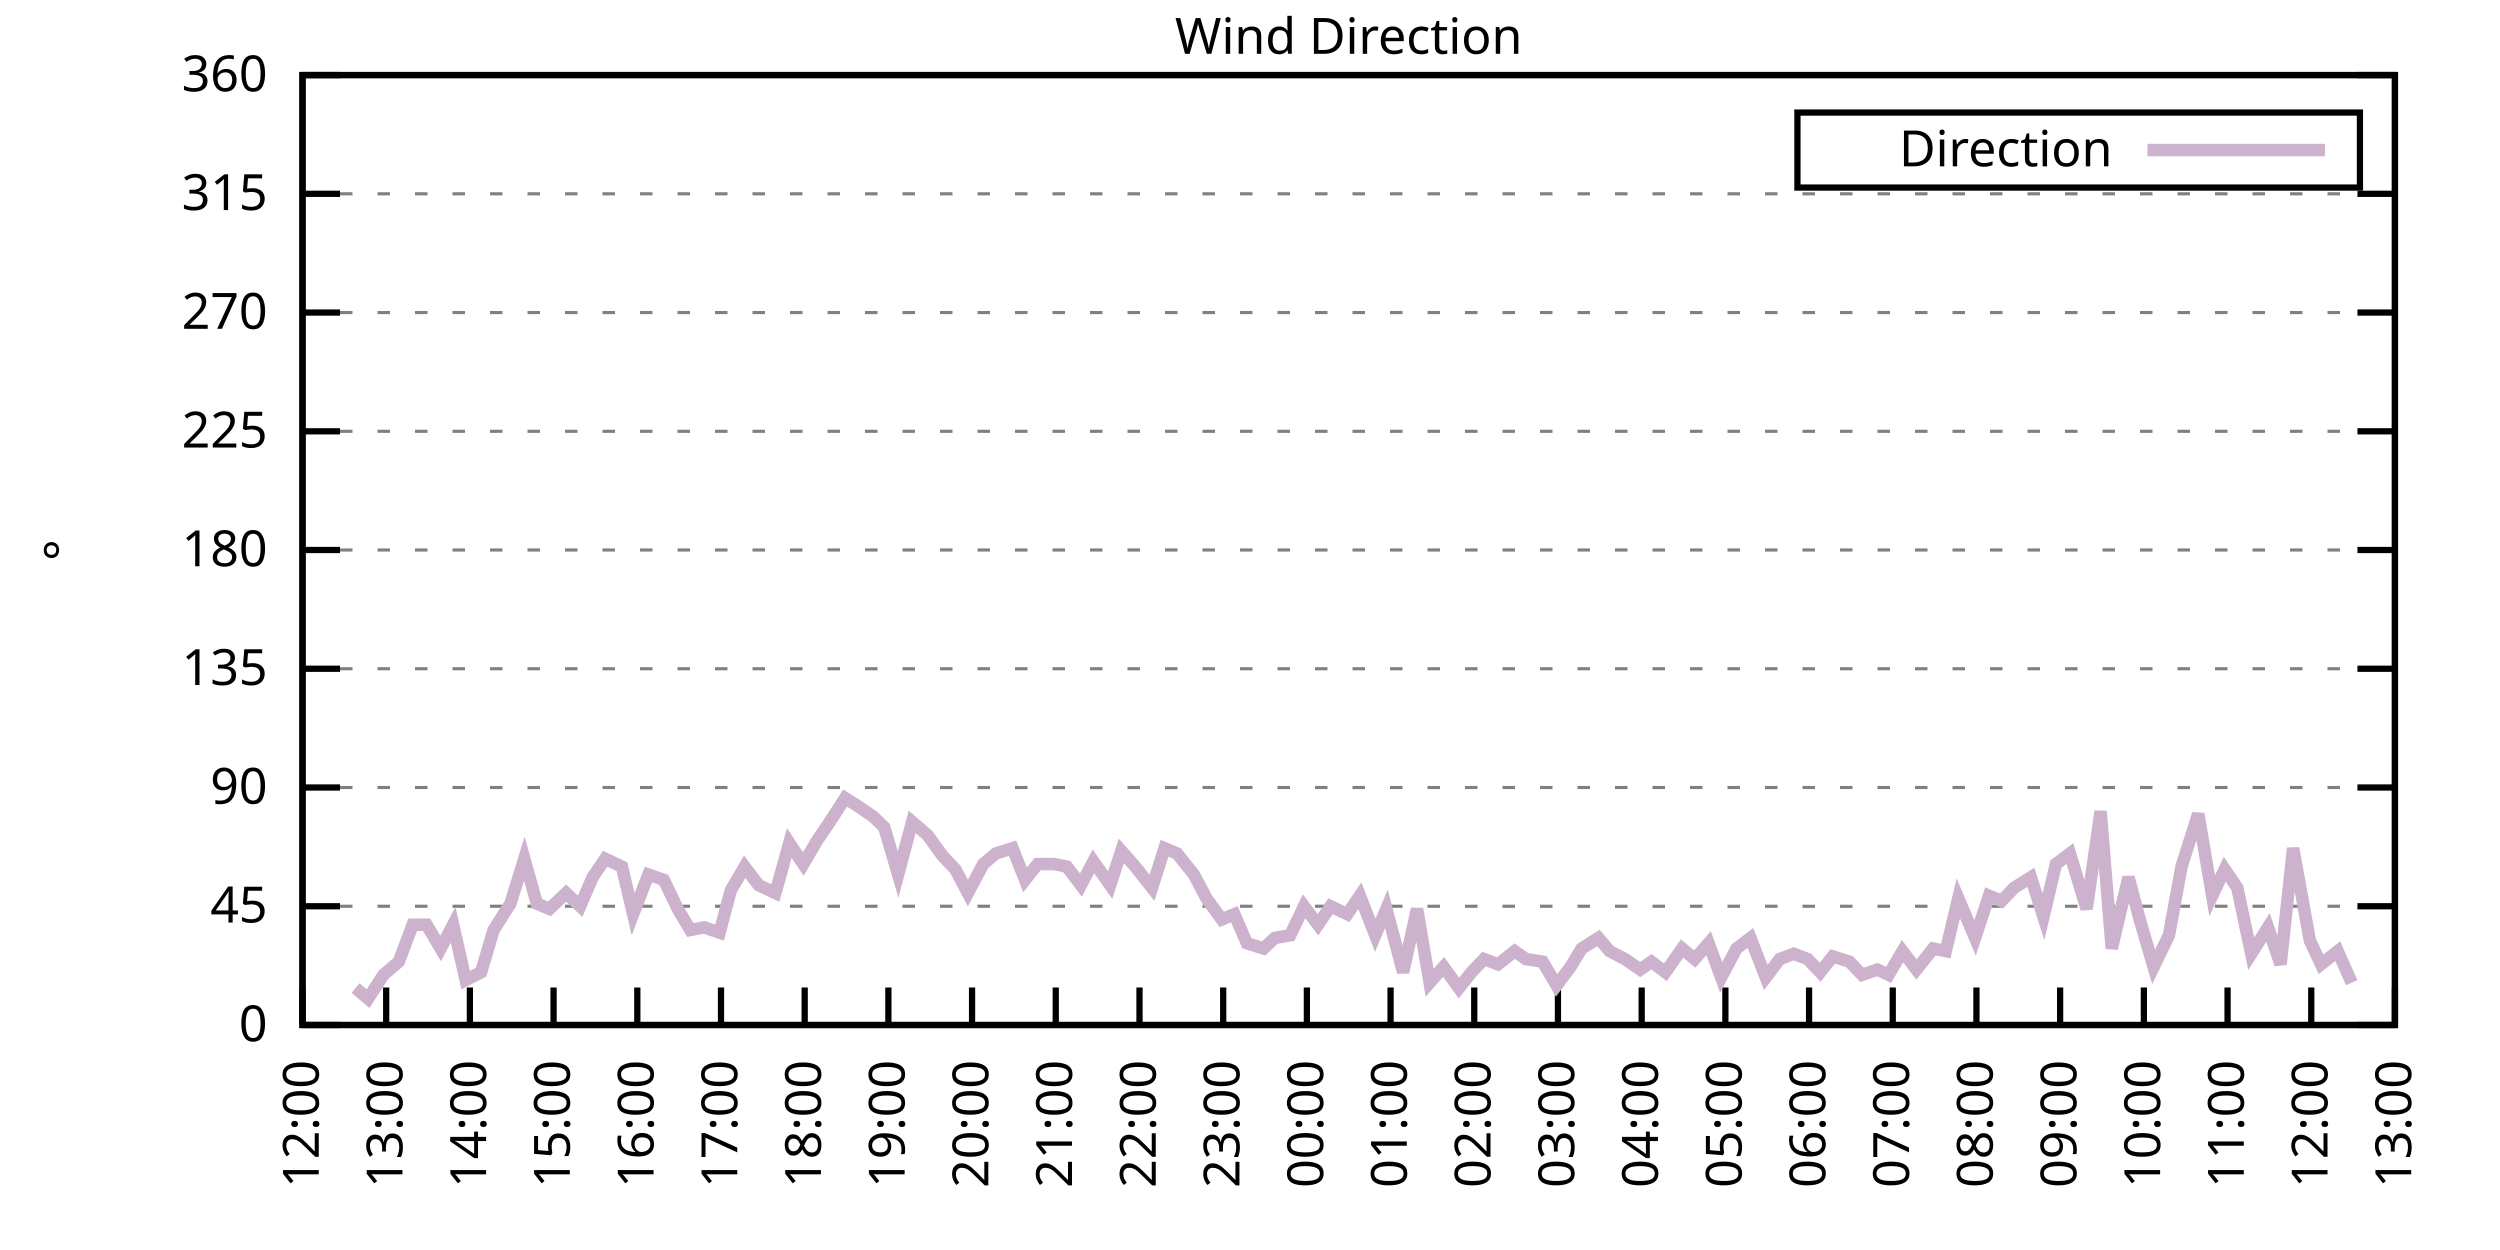
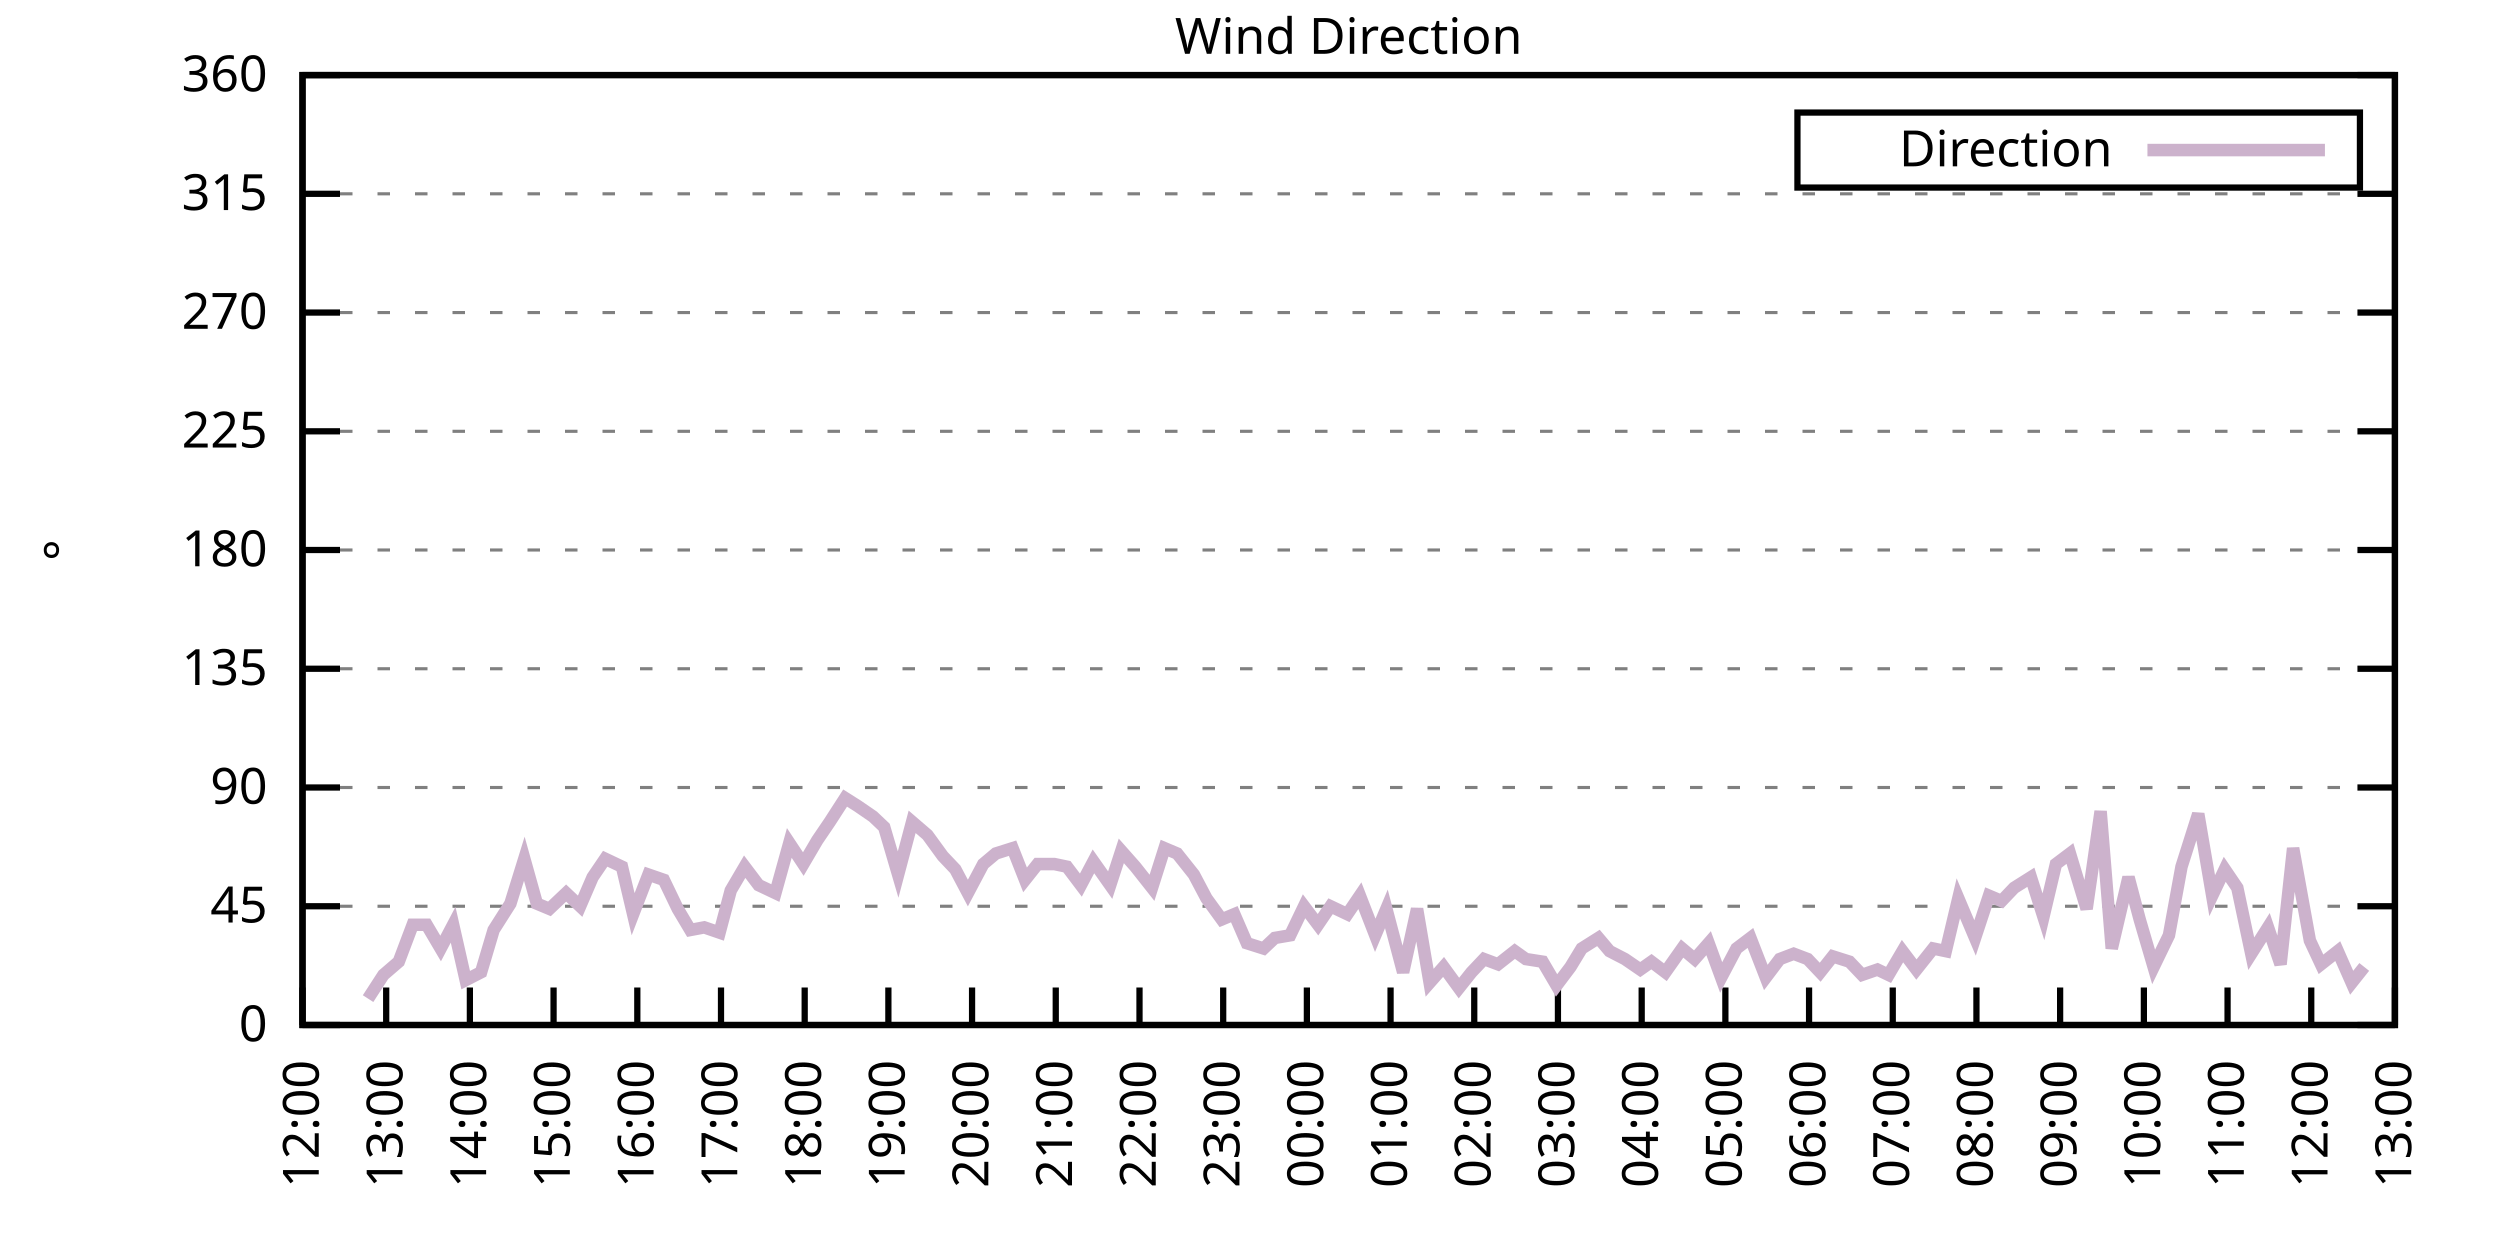
<svg xmlns="http://www.w3.org/2000/svg" xmlns:xlink="http://www.w3.org/1999/xlink" width="400" height="200" viewBox="0 0 400 200">
  <g id="gnuplot_canvas">
    <rect x="0" y="0" width="400" height="200" fill="none" />
    <defs>
      <circle id="gpDot" r="0.5" stroke-width="0.5" stroke="currentColor" />
      <path id="gpPt0" stroke-width="0.333" stroke="currentColor" d="M-1,0 h2 M0,-1 v2" />
      <path id="gpPt1" stroke-width="0.333" stroke="currentColor" d="M-1,-1 L1,1 M1,-1 L-1,1" />
      <path id="gpPt2" stroke-width="0.333" stroke="currentColor" d="M-1,0 L1,0 M0,-1 L0,1 M-1,-1 L1,1 M-1,1 L1,-1" />
      <rect id="gpPt3" stroke-width="0.333" stroke="currentColor" x="-1" y="-1" width="2" height="2" />
      <rect id="gpPt4" stroke-width="0.333" stroke="currentColor" fill="currentColor" x="-1" y="-1" width="2" height="2" />
      <circle id="gpPt5" stroke-width="0.333" stroke="currentColor" cx="0" cy="0" r="1" />
      <use xlink:href="#gpPt5" id="gpPt6" fill="currentColor" stroke="none" />
      <path id="gpPt7" stroke-width="0.333" stroke="currentColor" d="M0,-1.33 L-1.33,0.67 L1.33,0.67 z" />
      <use xlink:href="#gpPt7" id="gpPt8" fill="currentColor" stroke="none" />
      <use xlink:href="#gpPt7" id="gpPt9" stroke="currentColor" transform="rotate(180)" />
      <use xlink:href="#gpPt9" id="gpPt10" fill="currentColor" stroke="none" />
      <use xlink:href="#gpPt3" id="gpPt11" stroke="currentColor" transform="rotate(45)" />
      <use xlink:href="#gpPt11" id="gpPt12" fill="currentColor" stroke="none" />
      <path id="gpPt13" stroke-width="0.333" stroke="currentColor" d="M0,1.330 L1.265,0.411 L0.782,-1.067 L-0.782,-1.076 L-1.265,0.411 z" />
      <use xlink:href="#gpPt13" id="gpPt14" fill="currentColor" stroke="none" />
      <filter id="textbox" filterUnits="objectBoundingBox" x="0" y="0" height="1" width="1">
        <feFlood flood-color="white" flood-opacity="1" result="bgnd" />
        <feComposite in="SourceGraphic" in2="bgnd" operator="atop" />
      </filter>
      <filter id="greybox" filterUnits="objectBoundingBox" x="0" y="0" height="1" width="1">
        <feFlood flood-color="lightgrey" flood-opacity="1" result="grey" />
        <feComposite in="SourceGraphic" in2="grey" operator="atop" />
      </filter>
    </defs>
    <g fill="none" color="white" stroke="currentColor" stroke-width="1.00" stroke-linecap="butt" stroke-linejoin="miter">
</g>
    <g fill="none" color="black" stroke="currentColor" stroke-width="1.00" stroke-linecap="butt" stroke-linejoin="miter">
      <g stroke="none" shape-rendering="crispEdges">
        <polygon fill="rgb(255, 255, 255)" points="48.40,164.00 383.18,164.00 383.18,12.02 48.40,12.02 " />
      </g>
    </g>
    <g fill="none" color="black" stroke="currentColor" stroke-width="1.00" stroke-linecap="butt" stroke-linejoin="miter">
</g>
    <g fill="none" color="black" stroke="black" stroke-width="0.50" stroke-linecap="butt" stroke-linejoin="miter">
</g>
    <g fill="none" color="gray" stroke="currentColor" stroke-width="0.50" stroke-linecap="butt" stroke-linejoin="miter">
      <path stroke="gray" stroke-dasharray="2,4" class="gridline" d="M48.40,164.00 L383.19,164.00  " />
    </g>
    <g fill="none" color="gray" stroke="gray" stroke-width="1.00" stroke-linecap="butt" stroke-linejoin="miter">
</g>
    <g fill="none" color="black" stroke="currentColor" stroke-width="1.00" stroke-linecap="butt" stroke-linejoin="miter">
      <path stroke="black" d="M48.40,164.00 L54.40,164.00 M383.19,164.00 L377.19,164.00  " />
      <g transform="translate(42.80,166.60)" stroke="none" fill="black" font-family="Sans" font-size="8.00" text-anchor="end">
        <text>
          <tspan font-family="Sans"> 0</tspan>
        </text>
      </g>
    </g>
    <g fill="none" color="black" stroke="currentColor" stroke-width="1.00" stroke-linecap="butt" stroke-linejoin="miter">
</g>
    <g fill="none" color="black" stroke="black" stroke-width="0.50" stroke-linecap="butt" stroke-linejoin="miter">
</g>
    <g fill="none" color="gray" stroke="currentColor" stroke-width="0.50" stroke-linecap="butt" stroke-linejoin="miter">
      <path stroke="gray" stroke-dasharray="2,4" class="gridline" d="M48.40,145.00 L383.19,145.00  " />
    </g>
    <g fill="none" color="gray" stroke="gray" stroke-width="1.00" stroke-linecap="butt" stroke-linejoin="miter">
</g>
    <g fill="none" color="black" stroke="currentColor" stroke-width="1.00" stroke-linecap="butt" stroke-linejoin="miter">
      <path stroke="black" d="M48.40,145.00 L54.40,145.00 M383.19,145.00 L377.19,145.00  " />
      <g transform="translate(42.80,147.60)" stroke="none" fill="black" font-family="Sans" font-size="8.00" text-anchor="end">
        <text>
          <tspan font-family="Sans"> 45</tspan>
        </text>
      </g>
    </g>
    <g fill="none" color="black" stroke="currentColor" stroke-width="1.00" stroke-linecap="butt" stroke-linejoin="miter">
</g>
    <g fill="none" color="black" stroke="black" stroke-width="0.50" stroke-linecap="butt" stroke-linejoin="miter">
</g>
    <g fill="none" color="gray" stroke="currentColor" stroke-width="0.50" stroke-linecap="butt" stroke-linejoin="miter">
      <path stroke="gray" stroke-dasharray="2,4" class="gridline" d="M48.40,126.00 L383.19,126.00  " />
    </g>
    <g fill="none" color="gray" stroke="gray" stroke-width="1.00" stroke-linecap="butt" stroke-linejoin="miter">
</g>
    <g fill="none" color="black" stroke="currentColor" stroke-width="1.00" stroke-linecap="butt" stroke-linejoin="miter">
      <path stroke="black" d="M48.40,126.00 L54.40,126.00 M383.19,126.00 L377.19,126.00  " />
      <g transform="translate(42.80,128.60)" stroke="none" fill="black" font-family="Sans" font-size="8.00" text-anchor="end">
        <text>
          <tspan font-family="Sans"> 90</tspan>
        </text>
      </g>
    </g>
    <g fill="none" color="black" stroke="currentColor" stroke-width="1.00" stroke-linecap="butt" stroke-linejoin="miter">
</g>
    <g fill="none" color="black" stroke="black" stroke-width="0.50" stroke-linecap="butt" stroke-linejoin="miter">
</g>
    <g fill="none" color="gray" stroke="currentColor" stroke-width="0.50" stroke-linecap="butt" stroke-linejoin="miter">
      <path stroke="gray" stroke-dasharray="2,4" class="gridline" d="M48.40,107.00 L383.19,107.00  " />
    </g>
    <g fill="none" color="gray" stroke="gray" stroke-width="1.00" stroke-linecap="butt" stroke-linejoin="miter">
</g>
    <g fill="none" color="black" stroke="currentColor" stroke-width="1.00" stroke-linecap="butt" stroke-linejoin="miter">
      <path stroke="black" d="M48.40,107.00 L54.40,107.00 M383.19,107.00 L377.19,107.00  " />
      <g transform="translate(42.80,109.60)" stroke="none" fill="black" font-family="Sans" font-size="8.00" text-anchor="end">
        <text>
          <tspan font-family="Sans"> 135</tspan>
        </text>
      </g>
    </g>
    <g fill="none" color="black" stroke="currentColor" stroke-width="1.00" stroke-linecap="butt" stroke-linejoin="miter">
</g>
    <g fill="none" color="black" stroke="black" stroke-width="0.50" stroke-linecap="butt" stroke-linejoin="miter">
</g>
    <g fill="none" color="gray" stroke="currentColor" stroke-width="0.50" stroke-linecap="butt" stroke-linejoin="miter">
      <path stroke="gray" stroke-dasharray="2,4" class="gridline" d="M48.40,88.00 L383.19,88.00  " />
    </g>
    <g fill="none" color="gray" stroke="gray" stroke-width="1.00" stroke-linecap="butt" stroke-linejoin="miter">
</g>
    <g fill="none" color="black" stroke="currentColor" stroke-width="1.00" stroke-linecap="butt" stroke-linejoin="miter">
      <path stroke="black" d="M48.40,88.00 L54.40,88.00 M383.19,88.00 L377.19,88.00  " />
      <g transform="translate(42.80,90.60)" stroke="none" fill="black" font-family="Sans" font-size="8.00" text-anchor="end">
        <text>
          <tspan font-family="Sans"> 180</tspan>
        </text>
      </g>
    </g>
    <g fill="none" color="black" stroke="currentColor" stroke-width="1.00" stroke-linecap="butt" stroke-linejoin="miter">
</g>
    <g fill="none" color="black" stroke="black" stroke-width="0.50" stroke-linecap="butt" stroke-linejoin="miter">
</g>
    <g fill="none" color="gray" stroke="currentColor" stroke-width="0.50" stroke-linecap="butt" stroke-linejoin="miter">
      <path stroke="gray" stroke-dasharray="2,4" class="gridline" d="M48.40,69.01 L383.19,69.01  " />
    </g>
    <g fill="none" color="gray" stroke="gray" stroke-width="1.00" stroke-linecap="butt" stroke-linejoin="miter">
</g>
    <g fill="none" color="black" stroke="currentColor" stroke-width="1.00" stroke-linecap="butt" stroke-linejoin="miter">
      <path stroke="black" d="M48.40,69.01 L54.40,69.01 M383.19,69.01 L377.19,69.01  " />
      <g transform="translate(42.80,71.61)" stroke="none" fill="black" font-family="Sans" font-size="8.00" text-anchor="end">
        <text>
          <tspan font-family="Sans"> 225</tspan>
        </text>
      </g>
    </g>
    <g fill="none" color="black" stroke="currentColor" stroke-width="1.00" stroke-linecap="butt" stroke-linejoin="miter">
</g>
    <g fill="none" color="black" stroke="black" stroke-width="0.50" stroke-linecap="butt" stroke-linejoin="miter">
</g>
    <g fill="none" color="gray" stroke="currentColor" stroke-width="0.50" stroke-linecap="butt" stroke-linejoin="miter">
      <path stroke="gray" stroke-dasharray="2,4" class="gridline" d="M48.40,50.01 L383.19,50.01  " />
    </g>
    <g fill="none" color="gray" stroke="gray" stroke-width="1.00" stroke-linecap="butt" stroke-linejoin="miter">
</g>
    <g fill="none" color="black" stroke="currentColor" stroke-width="1.00" stroke-linecap="butt" stroke-linejoin="miter">
      <path stroke="black" d="M48.40,50.01 L54.40,50.01 M383.19,50.01 L377.19,50.01  " />
      <g transform="translate(42.80,52.61)" stroke="none" fill="black" font-family="Sans" font-size="8.00" text-anchor="end">
        <text>
          <tspan font-family="Sans"> 270</tspan>
        </text>
      </g>
    </g>
    <g fill="none" color="black" stroke="currentColor" stroke-width="1.00" stroke-linecap="butt" stroke-linejoin="miter">
</g>
    <g fill="none" color="black" stroke="black" stroke-width="0.50" stroke-linecap="butt" stroke-linejoin="miter">
</g>
    <g fill="none" color="gray" stroke="currentColor" stroke-width="0.50" stroke-linecap="butt" stroke-linejoin="miter">
      <path stroke="gray" stroke-dasharray="2,4" class="gridline" d="M48.40,31.01 L383.19,31.01  " />
    </g>
    <g fill="none" color="gray" stroke="gray" stroke-width="1.00" stroke-linecap="butt" stroke-linejoin="miter">
</g>
    <g fill="none" color="black" stroke="currentColor" stroke-width="1.00" stroke-linecap="butt" stroke-linejoin="miter">
      <path stroke="black" d="M48.40,31.01 L54.40,31.01 M383.19,31.01 L377.19,31.01  " />
      <g transform="translate(42.80,33.61)" stroke="none" fill="black" font-family="Sans" font-size="8.00" text-anchor="end">
        <text>
          <tspan font-family="Sans"> 315</tspan>
        </text>
      </g>
    </g>
    <g fill="none" color="black" stroke="currentColor" stroke-width="1.00" stroke-linecap="butt" stroke-linejoin="miter">
</g>
    <g fill="none" color="black" stroke="black" stroke-width="0.50" stroke-linecap="butt" stroke-linejoin="miter">
</g>
    <g fill="none" color="gray" stroke="currentColor" stroke-width="0.50" stroke-linecap="butt" stroke-linejoin="miter">
      <path stroke="gray" stroke-dasharray="2,4" class="gridline" d="M48.40,12.01 L383.19,12.01  " />
    </g>
    <g fill="none" color="gray" stroke="gray" stroke-width="1.00" stroke-linecap="butt" stroke-linejoin="miter">
</g>
    <g fill="none" color="black" stroke="currentColor" stroke-width="1.00" stroke-linecap="butt" stroke-linejoin="miter">
      <path stroke="black" d="M48.40,12.01 L54.40,12.01 M383.19,12.01 L377.19,12.01  " />
      <g transform="translate(42.80,14.61)" stroke="none" fill="black" font-family="Sans" font-size="8.00" text-anchor="end">
        <text>
          <tspan font-family="Sans"> 360</tspan>
        </text>
      </g>
    </g>
    <g fill="none" color="black" stroke="currentColor" stroke-width="1.00" stroke-linecap="butt" stroke-linejoin="miter">
      <path stroke="black" d="M48.40,164.00 L48.40,158.00  " />
      <g transform="translate(51.00,169.60) rotate(270.00)" stroke="none" fill="black" font-family="Sans" font-size="8.00" text-anchor="end">
        <text>
          <tspan font-family="Sans">12:00</tspan>
        </text>
      </g>
    </g>
    <g fill="none" color="black" stroke="currentColor" stroke-width="1.00" stroke-linecap="butt" stroke-linejoin="miter">
      <path stroke="black" d="M61.79,164.00 L61.79,158.00  " />
      <g transform="translate(64.39,169.60) rotate(270.00)" stroke="none" fill="black" font-family="Sans" font-size="8.00" text-anchor="end">
        <text>
          <tspan font-family="Sans">13:00</tspan>
        </text>
      </g>
    </g>
    <g fill="none" color="black" stroke="currentColor" stroke-width="1.00" stroke-linecap="butt" stroke-linejoin="miter">
      <path stroke="black" d="M75.18,164.00 L75.18,158.00  " />
      <g transform="translate(77.78,169.60) rotate(270.00)" stroke="none" fill="black" font-family="Sans" font-size="8.00" text-anchor="end">
        <text>
          <tspan font-family="Sans">14:00</tspan>
        </text>
      </g>
    </g>
    <g fill="none" color="black" stroke="currentColor" stroke-width="1.00" stroke-linecap="butt" stroke-linejoin="miter">
      <path stroke="black" d="M88.57,164.00 L88.57,158.00  " />
      <g transform="translate(91.17,169.60) rotate(270.00)" stroke="none" fill="black" font-family="Sans" font-size="8.00" text-anchor="end">
        <text>
          <tspan font-family="Sans">15:00</tspan>
        </text>
      </g>
    </g>
    <g fill="none" color="black" stroke="currentColor" stroke-width="1.00" stroke-linecap="butt" stroke-linejoin="miter">
      <path stroke="black" d="M101.97,164.00 L101.97,158.00  " />
      <g transform="translate(104.57,169.60) rotate(270.00)" stroke="none" fill="black" font-family="Sans" font-size="8.00" text-anchor="end">
        <text>
          <tspan font-family="Sans">16:00</tspan>
        </text>
      </g>
    </g>
    <g fill="none" color="black" stroke="currentColor" stroke-width="1.00" stroke-linecap="butt" stroke-linejoin="miter">
      <path stroke="black" d="M115.36,164.00 L115.36,158.00  " />
      <g transform="translate(117.96,169.60) rotate(270.00)" stroke="none" fill="black" font-family="Sans" font-size="8.00" text-anchor="end">
        <text>
          <tspan font-family="Sans">17:00</tspan>
        </text>
      </g>
    </g>
    <g fill="none" color="black" stroke="currentColor" stroke-width="1.00" stroke-linecap="butt" stroke-linejoin="miter">
      <path stroke="black" d="M128.75,164.00 L128.75,158.00  " />
      <g transform="translate(131.35,169.60) rotate(270.00)" stroke="none" fill="black" font-family="Sans" font-size="8.00" text-anchor="end">
        <text>
          <tspan font-family="Sans">18:00</tspan>
        </text>
      </g>
    </g>
    <g fill="none" color="black" stroke="currentColor" stroke-width="1.00" stroke-linecap="butt" stroke-linejoin="miter">
      <path stroke="black" d="M142.14,164.00 L142.14,158.00  " />
      <g transform="translate(144.74,169.60) rotate(270.00)" stroke="none" fill="black" font-family="Sans" font-size="8.00" text-anchor="end">
        <text>
          <tspan font-family="Sans">19:00</tspan>
        </text>
      </g>
    </g>
    <g fill="none" color="black" stroke="currentColor" stroke-width="1.00" stroke-linecap="butt" stroke-linejoin="miter">
      <path stroke="black" d="M155.53,164.00 L155.53,158.00  " />
      <g transform="translate(158.13,169.60) rotate(270.00)" stroke="none" fill="black" font-family="Sans" font-size="8.00" text-anchor="end">
        <text>
          <tspan font-family="Sans">20:00</tspan>
        </text>
      </g>
    </g>
    <g fill="none" color="black" stroke="currentColor" stroke-width="1.00" stroke-linecap="butt" stroke-linejoin="miter">
      <path stroke="black" d="M168.92,164.00 L168.92,158.00  " />
      <g transform="translate(171.52,169.60) rotate(270.00)" stroke="none" fill="black" font-family="Sans" font-size="8.00" text-anchor="end">
        <text>
          <tspan font-family="Sans">21:00</tspan>
        </text>
      </g>
    </g>
    <g fill="none" color="black" stroke="currentColor" stroke-width="1.00" stroke-linecap="butt" stroke-linejoin="miter">
      <path stroke="black" d="M182.32,164.00 L182.32,158.00  " />
      <g transform="translate(184.92,169.60) rotate(270.00)" stroke="none" fill="black" font-family="Sans" font-size="8.00" text-anchor="end">
        <text>
          <tspan font-family="Sans">22:00</tspan>
        </text>
      </g>
    </g>
    <g fill="none" color="black" stroke="currentColor" stroke-width="1.00" stroke-linecap="butt" stroke-linejoin="miter">
      <path stroke="black" d="M195.71,164.00 L195.71,158.00  " />
      <g transform="translate(198.31,169.60) rotate(270.00)" stroke="none" fill="black" font-family="Sans" font-size="8.00" text-anchor="end">
        <text>
          <tspan font-family="Sans">23:00</tspan>
        </text>
      </g>
    </g>
    <g fill="none" color="black" stroke="currentColor" stroke-width="1.00" stroke-linecap="butt" stroke-linejoin="miter">
      <path stroke="black" d="M209.10,164.00 L209.10,158.00  " />
      <g transform="translate(211.70,169.60) rotate(270.00)" stroke="none" fill="black" font-family="Sans" font-size="8.00" text-anchor="end">
        <text>
          <tspan font-family="Sans">00:00</tspan>
        </text>
      </g>
    </g>
    <g fill="none" color="black" stroke="currentColor" stroke-width="1.00" stroke-linecap="butt" stroke-linejoin="miter">
      <path stroke="black" d="M222.49,164.00 L222.49,158.00  " />
      <g transform="translate(225.09,169.60) rotate(270.00)" stroke="none" fill="black" font-family="Sans" font-size="8.00" text-anchor="end">
        <text>
          <tspan font-family="Sans">01:00</tspan>
        </text>
      </g>
    </g>
    <g fill="none" color="black" stroke="currentColor" stroke-width="1.00" stroke-linecap="butt" stroke-linejoin="miter">
      <path stroke="black" d="M235.88,164.00 L235.88,158.00  " />
      <g transform="translate(238.48,169.60) rotate(270.00)" stroke="none" fill="black" font-family="Sans" font-size="8.00" text-anchor="end">
        <text>
          <tspan font-family="Sans">02:00</tspan>
        </text>
      </g>
    </g>
    <g fill="none" color="black" stroke="currentColor" stroke-width="1.00" stroke-linecap="butt" stroke-linejoin="miter">
      <path stroke="black" d="M249.27,164.00 L249.27,158.00  " />
      <g transform="translate(251.87,169.60) rotate(270.00)" stroke="none" fill="black" font-family="Sans" font-size="8.00" text-anchor="end">
        <text>
          <tspan font-family="Sans">03:00</tspan>
        </text>
      </g>
    </g>
    <g fill="none" color="black" stroke="currentColor" stroke-width="1.00" stroke-linecap="butt" stroke-linejoin="miter">
      <path stroke="black" d="M262.67,164.00 L262.67,158.00  " />
      <g transform="translate(265.27,169.60) rotate(270.00)" stroke="none" fill="black" font-family="Sans" font-size="8.00" text-anchor="end">
        <text>
          <tspan font-family="Sans">04:00</tspan>
        </text>
      </g>
    </g>
    <g fill="none" color="black" stroke="currentColor" stroke-width="1.00" stroke-linecap="butt" stroke-linejoin="miter">
      <path stroke="black" d="M276.06,164.00 L276.06,158.00  " />
      <g transform="translate(278.66,169.60) rotate(270.00)" stroke="none" fill="black" font-family="Sans" font-size="8.00" text-anchor="end">
        <text>
          <tspan font-family="Sans">05:00</tspan>
        </text>
      </g>
    </g>
    <g fill="none" color="black" stroke="currentColor" stroke-width="1.00" stroke-linecap="butt" stroke-linejoin="miter">
      <path stroke="black" d="M289.45,164.00 L289.45,158.00  " />
      <g transform="translate(292.05,169.60) rotate(270.00)" stroke="none" fill="black" font-family="Sans" font-size="8.00" text-anchor="end">
        <text>
          <tspan font-family="Sans">06:00</tspan>
        </text>
      </g>
    </g>
    <g fill="none" color="black" stroke="currentColor" stroke-width="1.00" stroke-linecap="butt" stroke-linejoin="miter">
      <path stroke="black" d="M302.84,164.00 L302.84,158.00  " />
      <g transform="translate(305.44,169.60) rotate(270.00)" stroke="none" fill="black" font-family="Sans" font-size="8.00" text-anchor="end">
        <text>
          <tspan font-family="Sans">07:00</tspan>
        </text>
      </g>
    </g>
    <g fill="none" color="black" stroke="currentColor" stroke-width="1.00" stroke-linecap="butt" stroke-linejoin="miter">
      <path stroke="black" d="M316.23,164.00 L316.23,158.00  " />
      <g transform="translate(318.83,169.60) rotate(270.00)" stroke="none" fill="black" font-family="Sans" font-size="8.00" text-anchor="end">
        <text>
          <tspan font-family="Sans">08:00</tspan>
        </text>
      </g>
    </g>
    <g fill="none" color="black" stroke="currentColor" stroke-width="1.00" stroke-linecap="butt" stroke-linejoin="miter">
      <path stroke="black" d="M329.62,164.00 L329.62,158.00  " />
      <g transform="translate(332.22,169.60) rotate(270.00)" stroke="none" fill="black" font-family="Sans" font-size="8.00" text-anchor="end">
        <text>
          <tspan font-family="Sans">09:00</tspan>
        </text>
      </g>
    </g>
    <g fill="none" color="black" stroke="currentColor" stroke-width="1.00" stroke-linecap="butt" stroke-linejoin="miter">
      <path stroke="black" d="M343.02,164.00 L343.02,158.00  " />
      <g transform="translate(345.62,169.60) rotate(270.00)" stroke="none" fill="black" font-family="Sans" font-size="8.00" text-anchor="end">
        <text>
          <tspan font-family="Sans">10:00</tspan>
        </text>
      </g>
    </g>
    <g fill="none" color="black" stroke="currentColor" stroke-width="1.00" stroke-linecap="butt" stroke-linejoin="miter">
      <path stroke="black" d="M356.41,164.00 L356.41,158.00  " />
      <g transform="translate(359.01,169.60) rotate(270.00)" stroke="none" fill="black" font-family="Sans" font-size="8.00" text-anchor="end">
        <text>
          <tspan font-family="Sans">11:00</tspan>
        </text>
      </g>
    </g>
    <g fill="none" color="black" stroke="currentColor" stroke-width="1.00" stroke-linecap="butt" stroke-linejoin="miter">
      <path stroke="black" d="M369.80,164.00 L369.80,158.00  " />
      <g transform="translate(372.40,169.60) rotate(270.00)" stroke="none" fill="black" font-family="Sans" font-size="8.00" text-anchor="end">
        <text>
          <tspan font-family="Sans">12:00</tspan>
        </text>
      </g>
    </g>
    <g fill="none" color="black" stroke="currentColor" stroke-width="1.00" stroke-linecap="butt" stroke-linejoin="miter">
      <path stroke="black" d="M383.19,164.00 L383.19,158.00  " />
      <g transform="translate(385.79,169.60) rotate(270.00)" stroke="none" fill="black" font-family="Sans" font-size="8.00" text-anchor="end">
        <text>
          <tspan font-family="Sans">13:00</tspan>
        </text>
      </g>
    </g>
    <g fill="none" color="black" stroke="currentColor" stroke-width="1.00" stroke-linecap="butt" stroke-linejoin="miter">
</g>
    <g fill="none" color="black" stroke="currentColor" stroke-width="1.00" stroke-linecap="butt" stroke-linejoin="miter">
      <path stroke="black" d="M48.40,12.01 L48.40,164.00 L383.19,164.00 L383.19,12.01 L48.40,12.01 Z  " />
    </g>
    <g fill="none" color="black" stroke="currentColor" stroke-width="1.00" stroke-linecap="butt" stroke-linejoin="miter">
</g>
    <g fill="none" color="black" stroke="currentColor" stroke-width="1.00" stroke-linecap="butt" stroke-linejoin="miter">
      <path stroke="black" d="M287.59,30.01 L287.59,18.01 L377.59,18.01 L377.59,30.01 L287.59,30.01 Z  " />
    </g>
    <g id="Wind_direction_plot_1">
      <g fill="none" color="white" stroke="black" stroke-width="2.00" stroke-linecap="butt" stroke-linejoin="miter">
</g>
      <g fill="none" color="black" stroke="currentColor" stroke-width="2.00" stroke-linecap="butt" stroke-linejoin="miter">
        <g transform="translate(337.99,26.61)" stroke="none" fill="black" font-family="Sans" font-size="8.00" text-anchor="end">
          <text>
            <tspan font-family="Sans">Direction</tspan>
          </text>
        </g>
      </g>
      <g fill="none" color="black" stroke="currentColor" stroke-width="2.00" stroke-linecap="butt" stroke-linejoin="miter">
-         <path stroke="rgb(204, 178, 204)" d="M343.59,24.01 L371.99,24.01 M56.88,158.09 L58.89,159.78 L61.35,155.98 L63.80,153.87 L66.03,147.96 L68.26,147.96   L70.50,151.76 L72.50,147.96 L74.51,156.82 L76.97,155.56 L78.98,148.80 L81.66,144.58 L83.89,137.40 L85.90,144.58   L87.91,145.42 L90.58,142.89 L92.82,145.00 L94.82,140.36 L96.83,137.40 L99.51,138.67 L101.30,146.27 L103.75,139.93   L106.21,140.78 L108.44,145.42 L110.45,148.80 L112.68,148.38 L115.13,149.22 L116.92,142.47 L119.15,138.67 L121.38,141.62   L124.06,142.89 L126.29,134.87 L128.53,138.25 L130.76,134.45 L132.77,131.49 L135.22,127.69 L137.23,128.96 L139.69,130.65   L141.47,132.34 L143.70,139.93 L145.94,131.49 L148.39,133.60 L150.85,136.98 L152.85,139.09 L154.86,142.89 L157.32,138.25   L159.33,136.56 L162.01,135.71 L164.01,140.78 L166.02,138.25 L168.70,138.25 L170.71,138.67 L172.94,141.62 L174.95,137.82   L177.63,141.62 L179.41,136.14 L181.65,138.67 L184.32,142.05 L186.33,135.71 L188.34,136.56 L191.02,139.93 L193.03,143.73   L195.48,147.11 L197.49,146.27 L199.50,150.91 L202.18,151.76 L203.97,150.07 L206.42,149.65 L208.65,145.00 L210.88,147.96   L212.89,145.00 L215.57,146.27 L217.58,143.31 L220.04,149.65 L221.82,145.42 L224.50,155.56 L226.73,145.42 L228.74,157.24   L230.97,154.71 L233.43,158.09 L235.44,155.56 L237.44,153.45 L239.68,154.29 L242.36,152.18 L244.14,153.45 L246.82,153.87   L249.05,157.67 L251.28,154.71 L253.07,151.76 L255.75,150.07 L257.53,152.18 L259.99,153.45 L262.44,155.13 L264.23,153.87   L266.46,155.56 L269.14,151.76 L271.15,153.45 L273.38,150.91 L275.39,156.40 L277.84,151.76 L280.07,150.07 L282.53,156.40   L284.76,153.45 L286.99,152.60 L289.23,153.45 L291.23,155.56 L293.24,153.02 L295.92,153.87 L297.93,155.98 L300.39,155.13   L302.17,155.98 L304.40,152.18 L306.63,155.13 L309.31,151.76 L311.32,152.18 L313.33,143.73 L316.01,150.07 L318.24,143.31   L320.25,144.16 L322.26,142.05 L324.94,140.36 L326.95,146.69 L328.95,138.25 L331.19,136.56 L333.86,145.42 L336.10,129.80   L337.88,151.76 L340.56,140.36 L342.35,147.11 L344.58,154.71 L347.03,149.65 L349.04,138.67 L351.72,130.22 L353.95,143.31   L355.96,139.09 L357.97,142.05 L360.20,152.60 L362.88,148.38 L364.89,154.29 L366.90,135.71 L369.58,150.49 L371.36,154.29   L374.04,152.18 L376.27,157.24  " />
+         <path stroke="rgb(204, 178, 204)" d="M343.59,24.01 L371.99,24.01 M58.89,159.78 L61.35,155.98 L63.80,153.87 L66.03,147.96 L68.26,147.96 L70.50,151.76   L72.50,147.96 L74.51,156.82 L76.97,155.56 L78.98,148.80 L81.66,144.58 L83.89,137.40 L85.90,144.58 L87.91,145.42   L90.58,142.89 L92.82,145.00 L94.82,140.36 L96.83,137.40 L99.51,138.67 L101.30,146.27 L103.75,139.93 L106.21,140.78   L108.44,145.42 L110.45,148.80 L112.68,148.38 L115.13,149.22 L116.92,142.47 L119.15,138.67 L121.38,141.62 L124.06,142.89   L126.29,134.87 L128.53,138.25 L130.76,134.45 L132.77,131.49 L135.22,127.69 L137.23,128.96 L139.69,130.65 L141.47,132.34   L143.70,139.93 L145.94,131.49 L148.39,133.60 L150.85,136.98 L152.85,139.09 L154.86,142.89 L157.32,138.25 L159.33,136.56   L162.01,135.71 L164.01,140.78 L166.02,138.25 L168.70,138.25 L170.71,138.67 L172.94,141.62 L174.95,137.82 L177.63,141.62   L179.41,136.14 L181.65,138.67 L184.32,142.05 L186.33,135.71 L188.34,136.56 L191.02,139.93 L193.03,143.73 L195.48,147.11   L197.49,146.27 L199.50,150.91 L202.18,151.76 L203.97,150.07 L206.42,149.65 L208.65,145.00 L210.88,147.96 L212.89,145.00   L215.57,146.27 L217.58,143.31 L220.04,149.65 L221.82,145.42 L224.50,155.56 L226.73,145.42 L228.74,157.24 L230.97,154.71   L233.43,158.09 L235.44,155.56 L237.44,153.45 L239.68,154.29 L242.36,152.18 L244.14,153.45 L246.82,153.87 L249.05,157.67   L251.28,154.71 L253.07,151.76 L255.75,150.07 L257.53,152.18 L259.99,153.45 L262.44,155.13 L264.23,153.87 L266.46,155.56   L269.14,151.76 L271.15,153.45 L273.38,150.91 L275.39,156.40 L277.84,151.76 L280.07,150.07 L282.53,156.40 L284.76,153.45   L286.99,152.60 L289.23,153.45 L291.23,155.56 L293.24,153.02 L295.92,153.87 L297.93,155.98 L300.39,155.13 L302.17,155.98   L304.40,152.18 L306.63,155.13 L309.31,151.76 L311.32,152.18 L313.33,143.73 L316.01,150.07 L318.24,143.31 L320.25,144.16   L322.26,142.05 L324.94,140.36 L326.95,146.69 L328.95,138.25 L331.19,136.56 L333.86,145.42 L336.10,129.80 L337.88,151.76   L340.56,140.36 L342.35,147.11 L344.58,154.71 L347.03,149.65 L349.04,138.67 L351.72,130.22 L353.95,143.31 L355.96,139.09   L357.97,142.05 L360.20,152.60 L362.88,148.38 L364.89,154.29 L366.90,135.71 L369.58,150.49 L371.36,154.29 L374.04,152.18   L376.27,157.24 L378.28,154.71  " />
      </g>
    </g>
    <g fill="none" color="black" stroke="currentColor" stroke-width="2.00" stroke-linecap="butt" stroke-linejoin="miter">
</g>
    <g fill="none" color="black" stroke="black" stroke-width="1.00" stroke-linecap="butt" stroke-linejoin="miter">
</g>
    <g fill="none" color="black" stroke="currentColor" stroke-width="1.00" stroke-linecap="butt" stroke-linejoin="miter">
      <path stroke="black" d="M48.40,12.01 L48.40,164.00 L383.19,164.00 L383.19,12.01 L48.40,12.01 Z  " />
      <g transform="translate(12.80,88.01) rotate(270.00)" stroke="none" fill="black" font-family="Sans" font-size="8.00" text-anchor="middle">
        <text>
          <tspan font-family="Sans">°</tspan>
        </text>
      </g>
    </g>
    <g fill="none" color="black" stroke="currentColor" stroke-width="1.00" stroke-linecap="butt" stroke-linejoin="miter">
</g>
    <g fill="none" color="black" stroke="currentColor" stroke-width="1.00" stroke-linecap="butt" stroke-linejoin="miter">
      <g transform="translate(215.79,8.61)" stroke="none" fill="black" font-family="Sans" font-size="8.00" text-anchor="middle">
        <text>
          <tspan font-family="Sans">Wind Direction</tspan>
        </text>
      </g>
    </g>
    <g fill="none" color="black" stroke="currentColor" stroke-width="1.00" stroke-linecap="butt" stroke-linejoin="miter">
</g>
  </g>
</svg>
